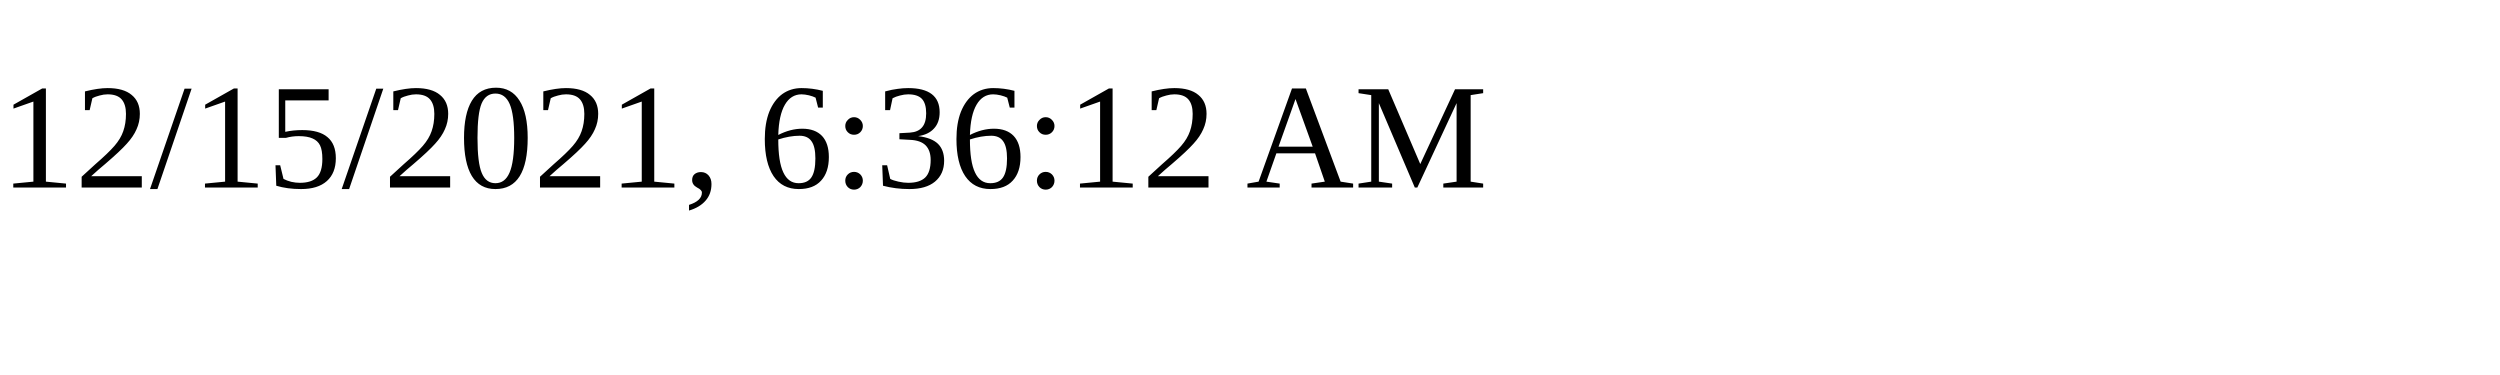
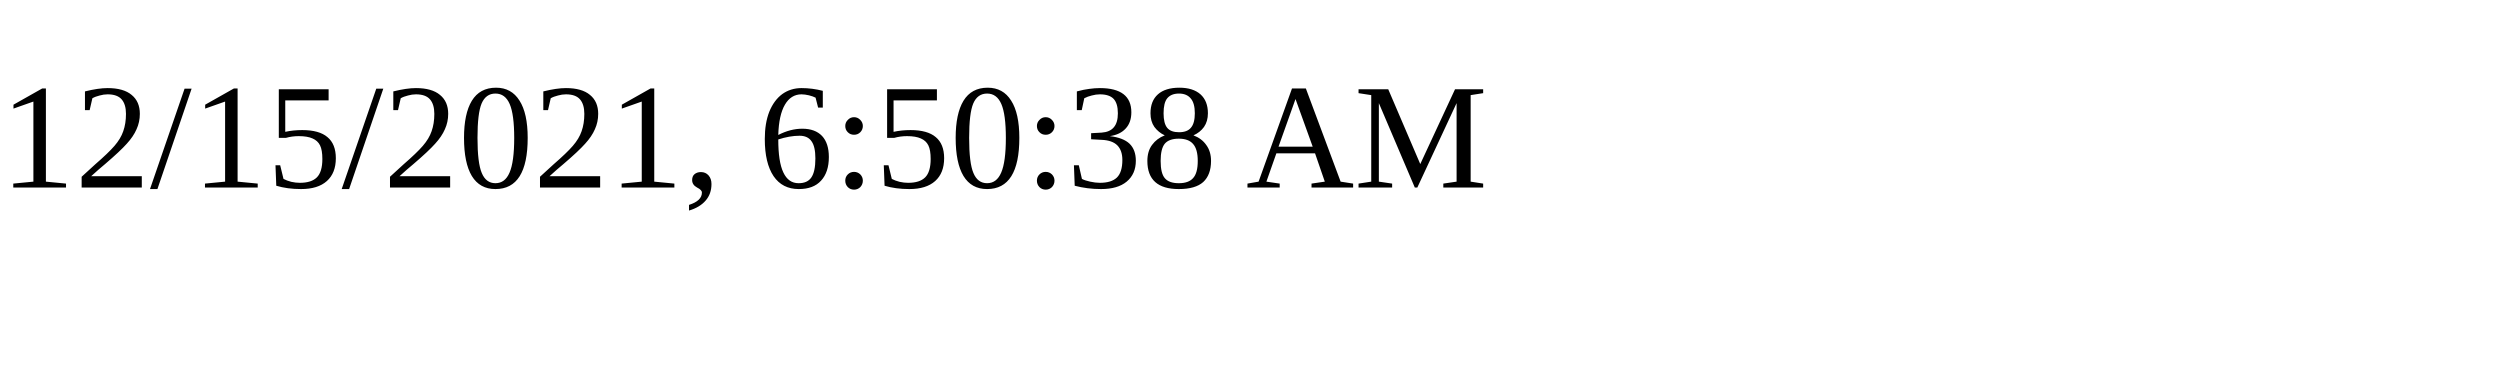
<svg xmlns="http://www.w3.org/2000/svg" height="30" width="200">
-   <text x="0" y="15">12/15/2021, 6:36:12 AM</text>
+   <text x="0" y="15">12/15/2021, 6:50:38 AM</text>
</svg>
